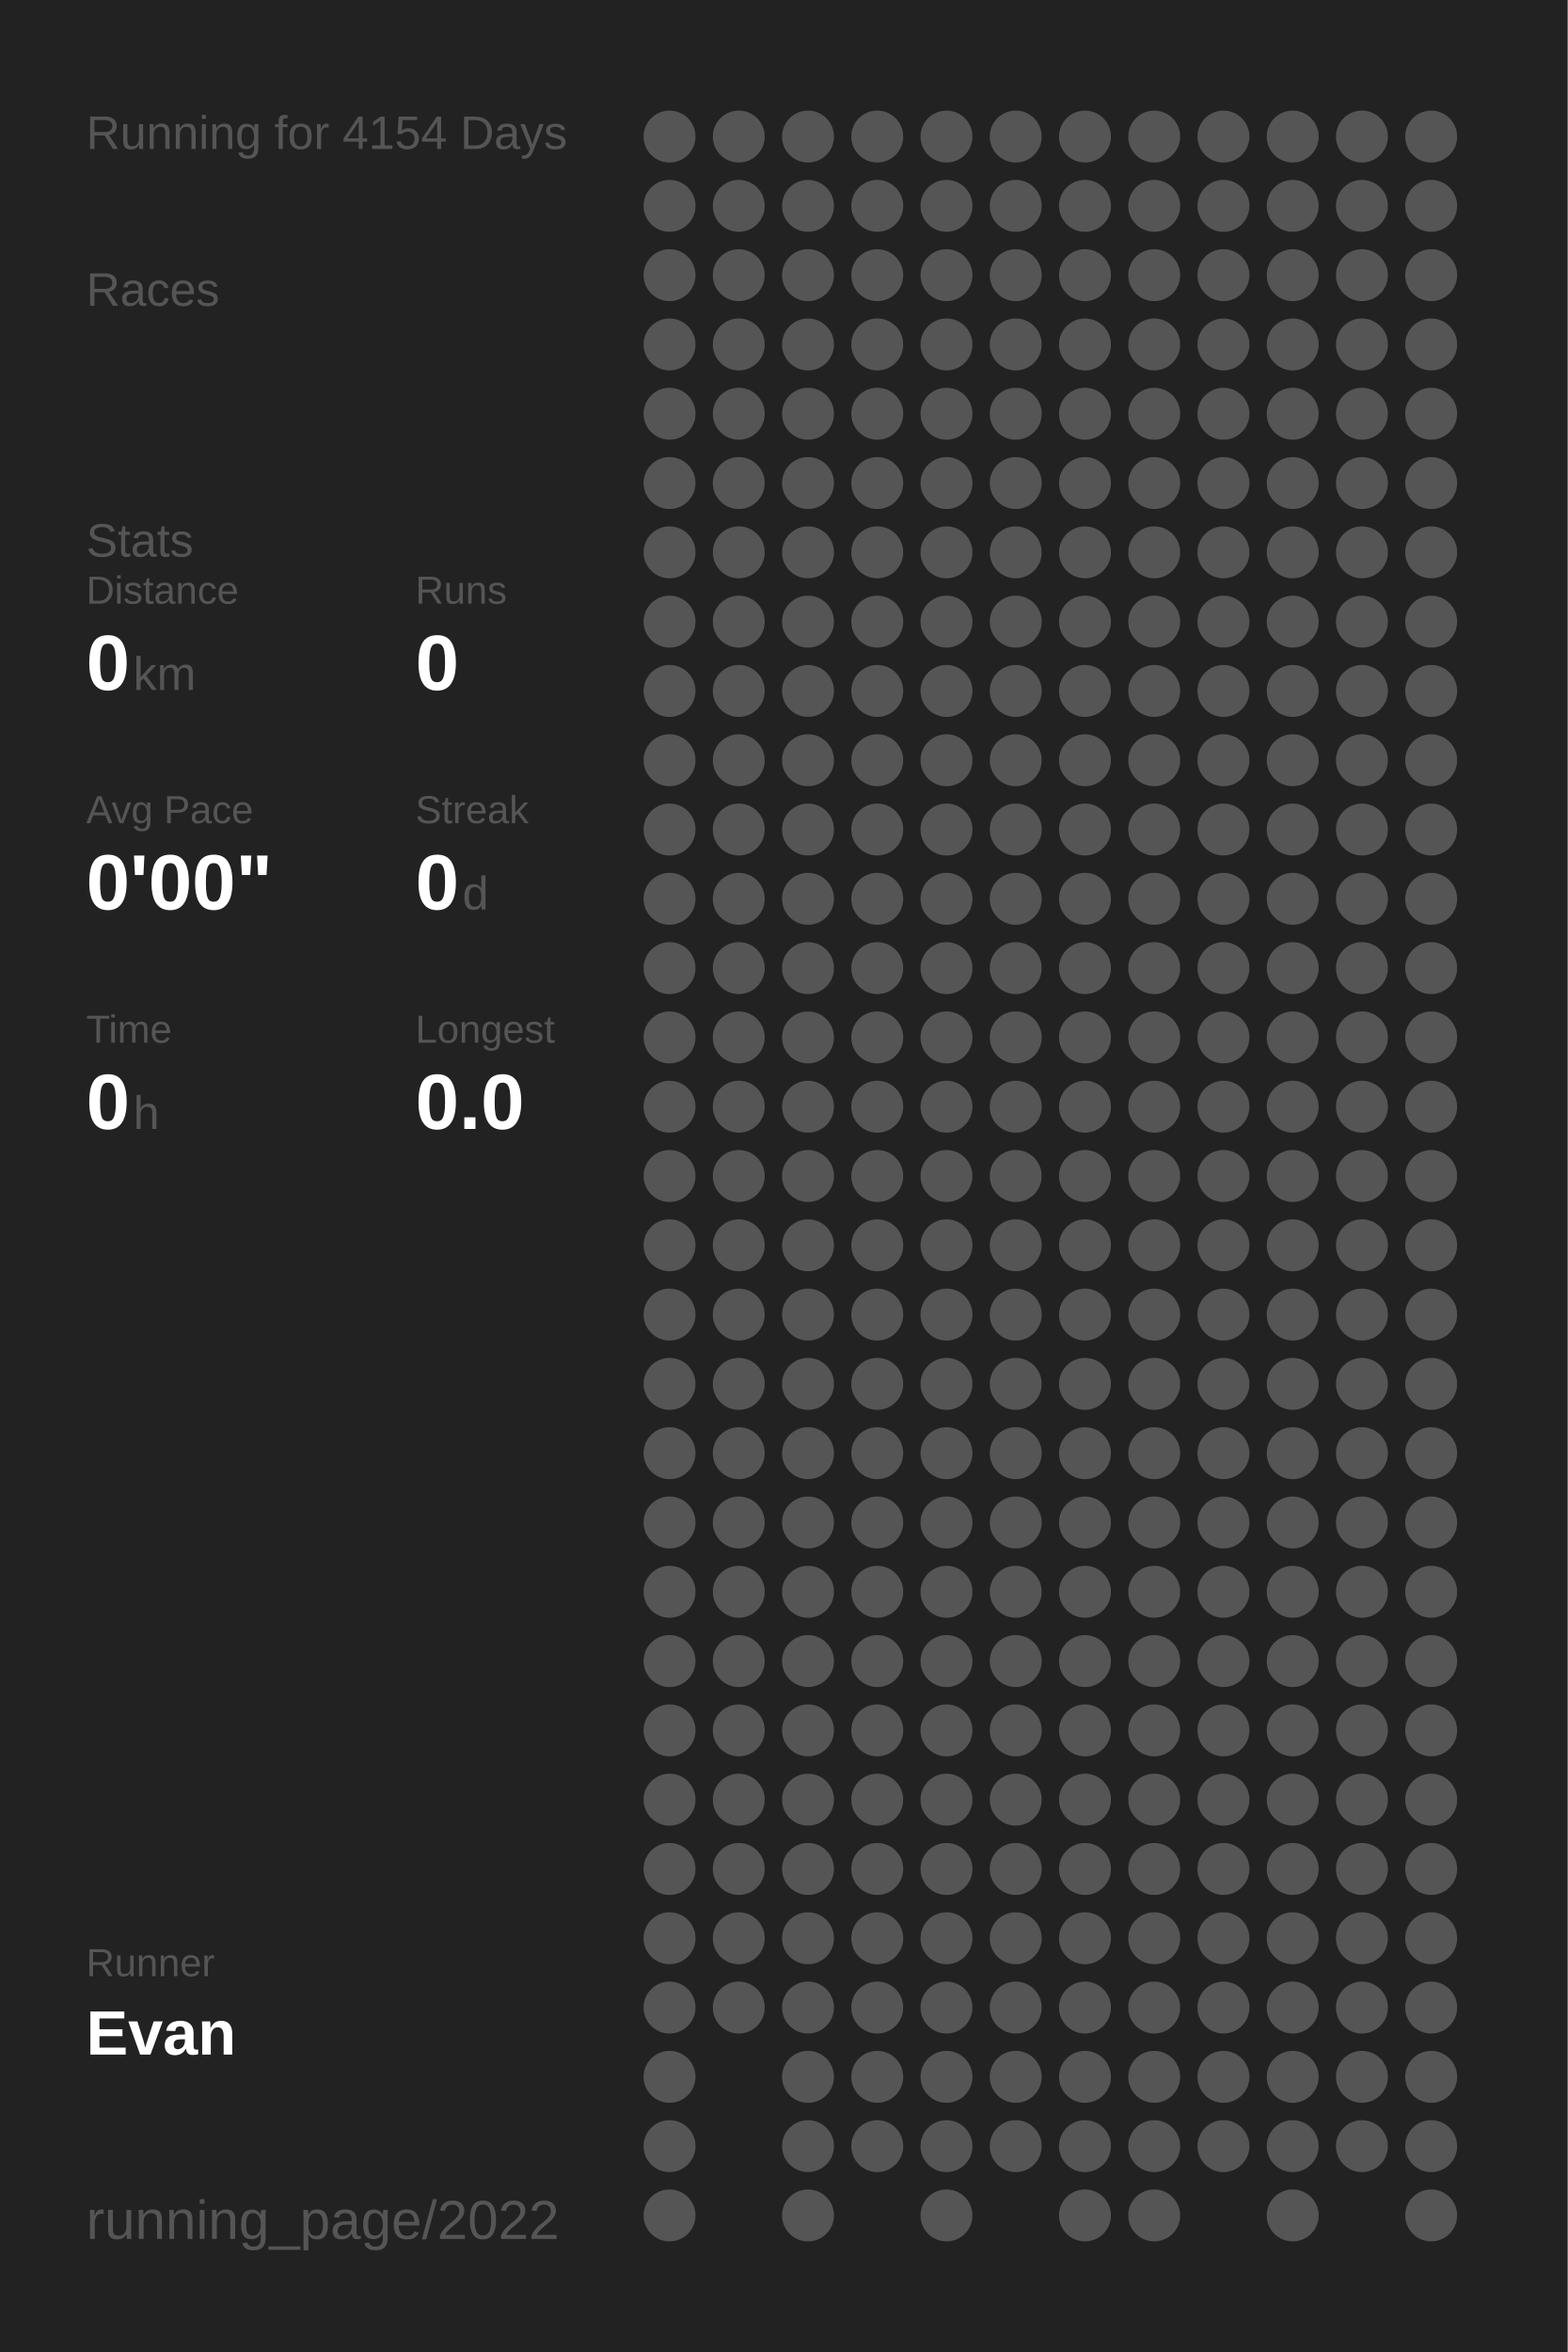
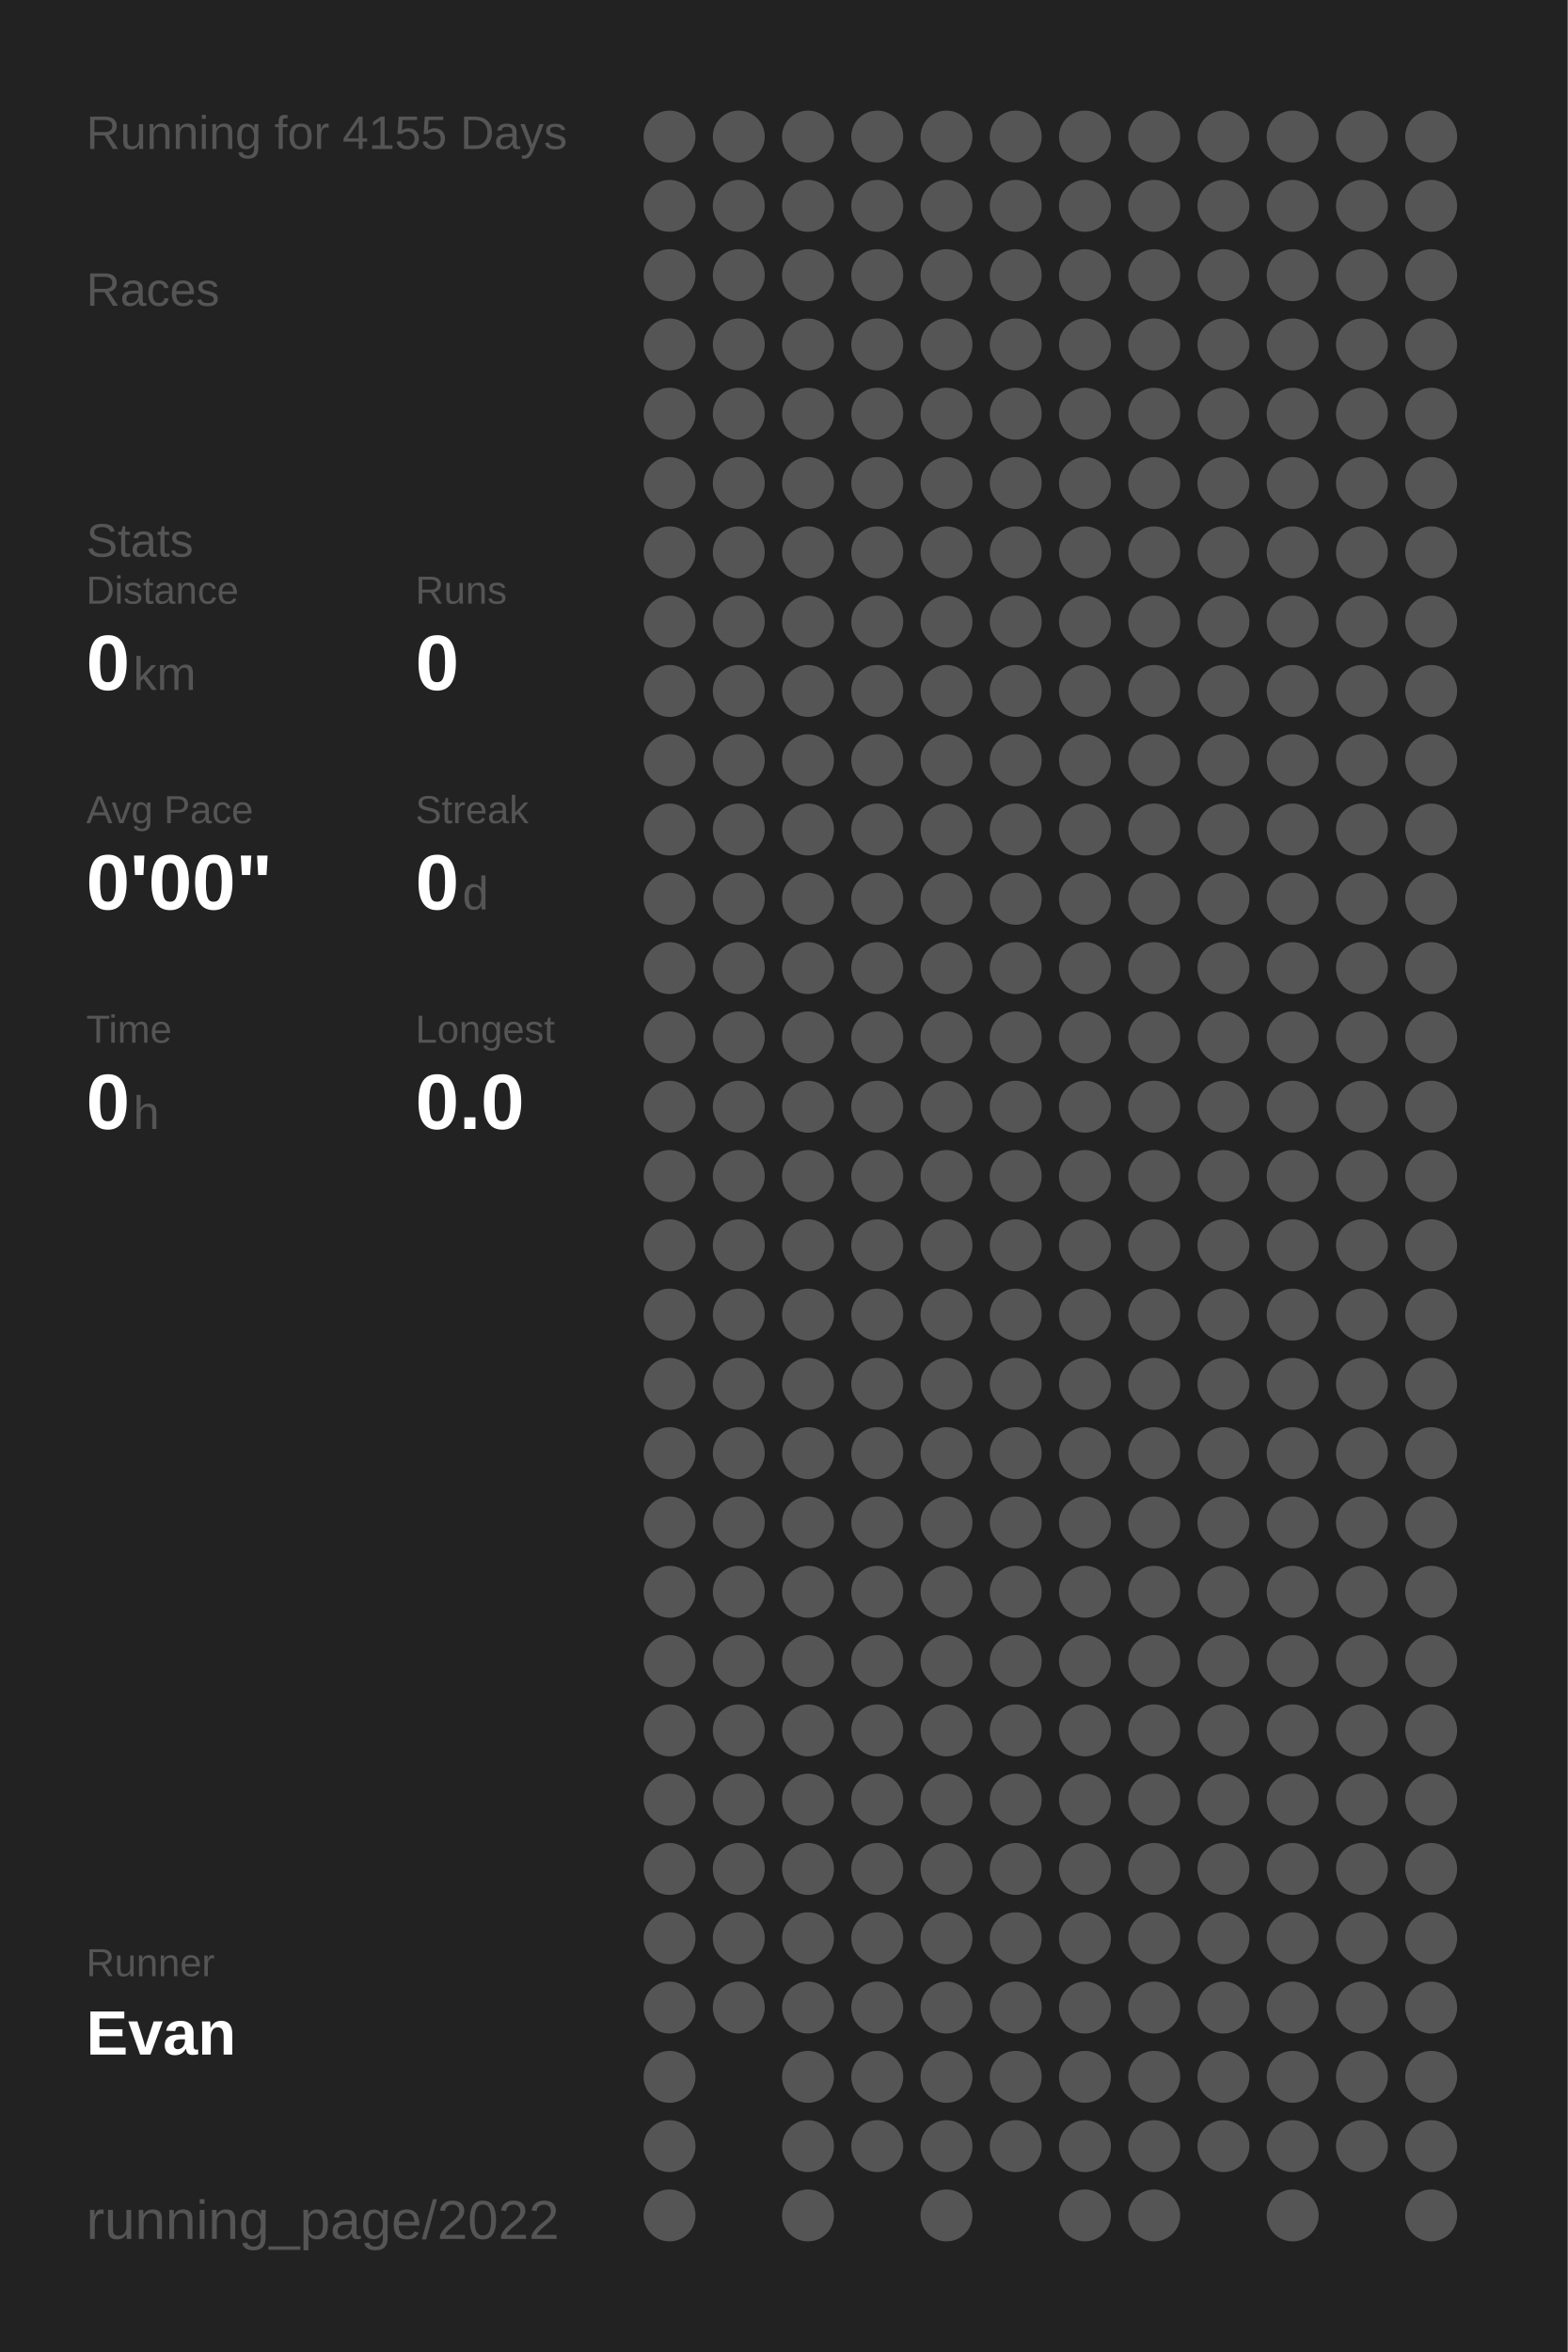
<svg xmlns="http://www.w3.org/2000/svg" baseProfile="full" height="300mm" version="1.1" viewBox="0,0,200,300" width="200mm">
  <defs />
  <rect fill="#222222" height="300" width="200" x="0" y="0" />
-   <text fill="#555555" style="font-size:6px; font-family:Arial;" x="11" y="19">Running for 4154 Days</text>
+   <text fill="#555555" style="font-size:6px; font-family:Arial;" x="11" y="19">Running for 4155 Days</text>
  <text fill="#555555" style="font-size:6px; font-family:Arial;" x="11" y="39">Races</text>
  <text fill="#555555" style="font-size:6px; font-family:Arial;" x="11" y="71">Stats</text>
  <text fill="#555555" style="font-size:5px; font-family:Arial;" x="11" y="77">Distance</text>
  <text fill="#FFFFFF" style="font-size:10px; font-family:Arial; font-weight:bold;" x="11" y="88">0</text>
  <text fill="#555555" style="font-size:6px; font-family:Arial;" x="17" y="88">km</text>
  <text fill="#555555" style="font-size:5px; font-family:Arial;" x="53" y="77">Runs</text>
  <text fill="#FFFFFF" style="font-size:10px; font-family:Arial; font-weight:bold;" x="53" y="88">0</text>
  <text fill="#555555" style="font-size:5px; font-family:Arial;" x="11" y="105">Avg Pace</text>
  <text fill="#FFFFFF" style="font-size:10px; font-family:Arial; font-weight:bold;" x="11" y="116">0'00"</text>
  <text fill="#555555" style="font-size:5px; font-family:Arial;" x="53" y="105">Streak</text>
  <text fill="#FFFFFF" style="font-size:10px; font-family:Arial; font-weight:bold;" x="53" y="116">0</text>
  <text fill="#555555" style="font-size:6px; font-family:Arial;" x="59" y="116">d</text>
  <text fill="#555555" style="font-size:5px; font-family:Arial;" x="11" y="133">Time</text>
  <text fill="#FFFFFF" style="font-size:10px; font-family:Arial; font-weight:bold;" x="11" y="144">0</text>
  <text fill="#555555" style="font-size:6px; font-family:Arial;" x="17" y="144">h</text>
  <text fill="#555555" style="font-size:5px; font-family:Arial;" x="53" y="133">Longest</text>
  <text fill="#FFFFFF" style="font-size:10px; font-family:Arial; font-weight:bold;" x="53" y="144">0.0</text>
  <text fill="#555555" style="font-size:5px; font-family:Arial;" x="11" y="252.065">Runner</text>
  <text fill="#FFFFFF" style="font-size:8px; font-family:Arial; font-weight:bold;" x="11" y="262.065">Evan</text>
  <text fill="#555555" style="font-size:7px; font-family:Arial;" x="11" y="285.581">running_page/2022</text>
  <circle cx="85.417" cy="17.419" fill="#555555" r="3.312" />
  <circle cx="85.417" cy="26.258" fill="#555555" r="3.312" />
  <circle cx="85.417" cy="35.097" fill="#555555" r="3.312" />
  <circle cx="85.417" cy="43.935" fill="#555555" r="3.312" />
  <circle cx="85.417" cy="52.774" fill="#555555" r="3.312" />
  <circle cx="85.417" cy="61.613" fill="#555555" r="3.312" />
  <circle cx="85.417" cy="70.452" fill="#555555" r="3.312" />
  <circle cx="85.417" cy="79.29" fill="#555555" r="3.312" />
  <circle cx="85.417" cy="88.129" fill="#555555" r="3.312" />
  <circle cx="85.417" cy="96.968" fill="#555555" r="3.312" />
  <circle cx="85.417" cy="105.806" fill="#555555" r="3.312" />
  <circle cx="85.417" cy="114.645" fill="#555555" r="3.312" />
  <circle cx="85.417" cy="123.484" fill="#555555" r="3.312" />
  <circle cx="85.417" cy="132.323" fill="#555555" r="3.312" />
  <circle cx="85.417" cy="141.161" fill="#555555" r="3.312" />
  <circle cx="85.417" cy="150" fill="#555555" r="3.312" />
  <circle cx="85.417" cy="158.839" fill="#555555" r="3.312" />
  <circle cx="85.417" cy="167.677" fill="#555555" r="3.312" />
  <circle cx="85.417" cy="176.516" fill="#555555" r="3.312" />
  <circle cx="85.417" cy="185.355" fill="#555555" r="3.312" />
  <circle cx="85.417" cy="194.194" fill="#555555" r="3.312" />
  <circle cx="85.417" cy="203.032" fill="#555555" r="3.312" />
  <circle cx="85.417" cy="211.871" fill="#555555" r="3.312" />
  <circle cx="85.417" cy="220.71" fill="#555555" r="3.312" />
  <circle cx="85.417" cy="229.548" fill="#555555" r="3.312" />
  <circle cx="85.417" cy="238.387" fill="#555555" r="3.312" />
  <circle cx="85.417" cy="247.226" fill="#555555" r="3.312" />
  <circle cx="85.417" cy="256.065" fill="#555555" r="3.312" />
  <circle cx="85.417" cy="264.903" fill="#555555" r="3.312" />
  <circle cx="85.417" cy="273.742" fill="#555555" r="3.312" />
  <circle cx="85.417" cy="282.581" fill="#555555" r="3.312" />
  <circle cx="94.25" cy="17.419" fill="#555555" r="3.312" />
  <circle cx="94.25" cy="26.258" fill="#555555" r="3.312" />
  <circle cx="94.25" cy="35.097" fill="#555555" r="3.312" />
  <circle cx="94.25" cy="43.935" fill="#555555" r="3.312" />
  <circle cx="94.25" cy="52.774" fill="#555555" r="3.312" />
  <circle cx="94.25" cy="61.613" fill="#555555" r="3.312" />
  <circle cx="94.25" cy="70.452" fill="#555555" r="3.312" />
  <circle cx="94.25" cy="79.29" fill="#555555" r="3.312" />
  <circle cx="94.25" cy="88.129" fill="#555555" r="3.312" />
  <circle cx="94.25" cy="96.968" fill="#555555" r="3.312" />
  <circle cx="94.25" cy="105.806" fill="#555555" r="3.312" />
  <circle cx="94.25" cy="114.645" fill="#555555" r="3.312" />
  <circle cx="94.25" cy="123.484" fill="#555555" r="3.312" />
  <circle cx="94.25" cy="132.323" fill="#555555" r="3.312" />
  <circle cx="94.25" cy="141.161" fill="#555555" r="3.312" />
  <circle cx="94.25" cy="150" fill="#555555" r="3.312" />
  <circle cx="94.25" cy="158.839" fill="#555555" r="3.312" />
  <circle cx="94.25" cy="167.677" fill="#555555" r="3.312" />
  <circle cx="94.25" cy="176.516" fill="#555555" r="3.312" />
  <circle cx="94.25" cy="185.355" fill="#555555" r="3.312" />
  <circle cx="94.25" cy="194.194" fill="#555555" r="3.312" />
  <circle cx="94.25" cy="203.032" fill="#555555" r="3.312" />
  <circle cx="94.25" cy="211.871" fill="#555555" r="3.312" />
  <circle cx="94.25" cy="220.71" fill="#555555" r="3.312" />
  <circle cx="94.25" cy="229.548" fill="#555555" r="3.312" />
  <circle cx="94.25" cy="238.387" fill="#555555" r="3.312" />
  <circle cx="94.25" cy="247.226" fill="#555555" r="3.312" />
  <circle cx="94.25" cy="256.065" fill="#555555" r="3.312" />
  <circle cx="103.083" cy="17.419" fill="#555555" r="3.312" />
  <circle cx="103.083" cy="26.258" fill="#555555" r="3.312" />
  <circle cx="103.083" cy="35.097" fill="#555555" r="3.312" />
  <circle cx="103.083" cy="43.935" fill="#555555" r="3.312" />
  <circle cx="103.083" cy="52.774" fill="#555555" r="3.312" />
  <circle cx="103.083" cy="61.613" fill="#555555" r="3.312" />
  <circle cx="103.083" cy="70.452" fill="#555555" r="3.312" />
  <circle cx="103.083" cy="79.29" fill="#555555" r="3.312" />
  <circle cx="103.083" cy="88.129" fill="#555555" r="3.312" />
  <circle cx="103.083" cy="96.968" fill="#555555" r="3.312" />
  <circle cx="103.083" cy="105.806" fill="#555555" r="3.312" />
  <circle cx="103.083" cy="114.645" fill="#555555" r="3.312" />
  <circle cx="103.083" cy="123.484" fill="#555555" r="3.312" />
  <circle cx="103.083" cy="132.323" fill="#555555" r="3.312" />
  <circle cx="103.083" cy="141.161" fill="#555555" r="3.312" />
  <circle cx="103.083" cy="150" fill="#555555" r="3.312" />
  <circle cx="103.083" cy="158.839" fill="#555555" r="3.312" />
  <circle cx="103.083" cy="167.677" fill="#555555" r="3.312" />
  <circle cx="103.083" cy="176.516" fill="#555555" r="3.312" />
  <circle cx="103.083" cy="185.355" fill="#555555" r="3.312" />
  <circle cx="103.083" cy="194.194" fill="#555555" r="3.312" />
  <circle cx="103.083" cy="203.032" fill="#555555" r="3.312" />
  <circle cx="103.083" cy="211.871" fill="#555555" r="3.312" />
  <circle cx="103.083" cy="220.71" fill="#555555" r="3.312" />
  <circle cx="103.083" cy="229.548" fill="#555555" r="3.312" />
  <circle cx="103.083" cy="238.387" fill="#555555" r="3.312" />
  <circle cx="103.083" cy="247.226" fill="#555555" r="3.312" />
  <circle cx="103.083" cy="256.065" fill="#555555" r="3.312" />
  <circle cx="103.083" cy="264.903" fill="#555555" r="3.312" />
  <circle cx="103.083" cy="273.742" fill="#555555" r="3.312" />
  <circle cx="103.083" cy="282.581" fill="#555555" r="3.312" />
  <circle cx="111.917" cy="17.419" fill="#555555" r="3.312" />
  <circle cx="111.917" cy="26.258" fill="#555555" r="3.312" />
  <circle cx="111.917" cy="35.097" fill="#555555" r="3.312" />
  <circle cx="111.917" cy="43.935" fill="#555555" r="3.312" />
  <circle cx="111.917" cy="52.774" fill="#555555" r="3.312" />
  <circle cx="111.917" cy="61.613" fill="#555555" r="3.312" />
  <circle cx="111.917" cy="70.452" fill="#555555" r="3.312" />
  <circle cx="111.917" cy="79.29" fill="#555555" r="3.312" />
  <circle cx="111.917" cy="88.129" fill="#555555" r="3.312" />
  <circle cx="111.917" cy="96.968" fill="#555555" r="3.312" />
  <circle cx="111.917" cy="105.806" fill="#555555" r="3.312" />
  <circle cx="111.917" cy="114.645" fill="#555555" r="3.312" />
  <circle cx="111.917" cy="123.484" fill="#555555" r="3.312" />
  <circle cx="111.917" cy="132.323" fill="#555555" r="3.312" />
  <circle cx="111.917" cy="141.161" fill="#555555" r="3.312" />
  <circle cx="111.917" cy="150" fill="#555555" r="3.312" />
  <circle cx="111.917" cy="158.839" fill="#555555" r="3.312" />
  <circle cx="111.917" cy="167.677" fill="#555555" r="3.312" />
  <circle cx="111.917" cy="176.516" fill="#555555" r="3.312" />
  <circle cx="111.917" cy="185.355" fill="#555555" r="3.312" />
  <circle cx="111.917" cy="194.194" fill="#555555" r="3.312" />
  <circle cx="111.917" cy="203.032" fill="#555555" r="3.312" />
  <circle cx="111.917" cy="211.871" fill="#555555" r="3.312" />
  <circle cx="111.917" cy="220.71" fill="#555555" r="3.312" />
  <circle cx="111.917" cy="229.548" fill="#555555" r="3.312" />
  <circle cx="111.917" cy="238.387" fill="#555555" r="3.312" />
  <circle cx="111.917" cy="247.226" fill="#555555" r="3.312" />
  <circle cx="111.917" cy="256.065" fill="#555555" r="3.312" />
  <circle cx="111.917" cy="264.903" fill="#555555" r="3.312" />
  <circle cx="111.917" cy="273.742" fill="#555555" r="3.312" />
  <circle cx="120.75" cy="17.419" fill="#555555" r="3.312" />
  <circle cx="120.75" cy="26.258" fill="#555555" r="3.312" />
  <circle cx="120.75" cy="35.097" fill="#555555" r="3.312" />
  <circle cx="120.75" cy="43.935" fill="#555555" r="3.312" />
  <circle cx="120.75" cy="52.774" fill="#555555" r="3.312" />
  <circle cx="120.75" cy="61.613" fill="#555555" r="3.312" />
  <circle cx="120.75" cy="70.452" fill="#555555" r="3.312" />
  <circle cx="120.75" cy="79.29" fill="#555555" r="3.312" />
  <circle cx="120.75" cy="88.129" fill="#555555" r="3.312" />
  <circle cx="120.75" cy="96.968" fill="#555555" r="3.312" />
  <circle cx="120.75" cy="105.806" fill="#555555" r="3.312" />
  <circle cx="120.75" cy="114.645" fill="#555555" r="3.312" />
  <circle cx="120.75" cy="123.484" fill="#555555" r="3.312" />
  <circle cx="120.75" cy="132.323" fill="#555555" r="3.312" />
  <circle cx="120.75" cy="141.161" fill="#555555" r="3.312" />
  <circle cx="120.75" cy="150" fill="#555555" r="3.312" />
  <circle cx="120.75" cy="158.839" fill="#555555" r="3.312" />
  <circle cx="120.75" cy="167.677" fill="#555555" r="3.312" />
  <circle cx="120.75" cy="176.516" fill="#555555" r="3.312" />
  <circle cx="120.75" cy="185.355" fill="#555555" r="3.312" />
  <circle cx="120.75" cy="194.194" fill="#555555" r="3.312" />
  <circle cx="120.75" cy="203.032" fill="#555555" r="3.312" />
  <circle cx="120.75" cy="211.871" fill="#555555" r="3.312" />
  <circle cx="120.75" cy="220.71" fill="#555555" r="3.312" />
  <circle cx="120.75" cy="229.548" fill="#555555" r="3.312" />
  <circle cx="120.75" cy="238.387" fill="#555555" r="3.312" />
  <circle cx="120.75" cy="247.226" fill="#555555" r="3.312" />
  <circle cx="120.75" cy="256.065" fill="#555555" r="3.312" />
  <circle cx="120.75" cy="264.903" fill="#555555" r="3.312" />
  <circle cx="120.75" cy="273.742" fill="#555555" r="3.312" />
  <circle cx="120.75" cy="282.581" fill="#555555" r="3.312" />
  <circle cx="129.583" cy="17.419" fill="#555555" r="3.312" />
  <circle cx="129.583" cy="26.258" fill="#555555" r="3.312" />
  <circle cx="129.583" cy="35.097" fill="#555555" r="3.312" />
  <circle cx="129.583" cy="43.935" fill="#555555" r="3.312" />
  <circle cx="129.583" cy="52.774" fill="#555555" r="3.312" />
  <circle cx="129.583" cy="61.613" fill="#555555" r="3.312" />
  <circle cx="129.583" cy="70.452" fill="#555555" r="3.312" />
  <circle cx="129.583" cy="79.29" fill="#555555" r="3.312" />
  <circle cx="129.583" cy="88.129" fill="#555555" r="3.312" />
  <circle cx="129.583" cy="96.968" fill="#555555" r="3.312" />
  <circle cx="129.583" cy="105.806" fill="#555555" r="3.312" />
  <circle cx="129.583" cy="114.645" fill="#555555" r="3.312" />
  <circle cx="129.583" cy="123.484" fill="#555555" r="3.312" />
  <circle cx="129.583" cy="132.323" fill="#555555" r="3.312" />
  <circle cx="129.583" cy="141.161" fill="#555555" r="3.312" />
  <circle cx="129.583" cy="150" fill="#555555" r="3.312" />
  <circle cx="129.583" cy="158.839" fill="#555555" r="3.312" />
  <circle cx="129.583" cy="167.677" fill="#555555" r="3.312" />
  <circle cx="129.583" cy="176.516" fill="#555555" r="3.312" />
  <circle cx="129.583" cy="185.355" fill="#555555" r="3.312" />
  <circle cx="129.583" cy="194.194" fill="#555555" r="3.312" />
  <circle cx="129.583" cy="203.032" fill="#555555" r="3.312" />
  <circle cx="129.583" cy="211.871" fill="#555555" r="3.312" />
  <circle cx="129.583" cy="220.71" fill="#555555" r="3.312" />
  <circle cx="129.583" cy="229.548" fill="#555555" r="3.312" />
  <circle cx="129.583" cy="238.387" fill="#555555" r="3.312" />
  <circle cx="129.583" cy="247.226" fill="#555555" r="3.312" />
  <circle cx="129.583" cy="256.065" fill="#555555" r="3.312" />
  <circle cx="129.583" cy="264.903" fill="#555555" r="3.312" />
  <circle cx="129.583" cy="273.742" fill="#555555" r="3.312" />
  <circle cx="138.417" cy="17.419" fill="#555555" r="3.312" />
  <circle cx="138.417" cy="26.258" fill="#555555" r="3.312" />
  <circle cx="138.417" cy="35.097" fill="#555555" r="3.312" />
  <circle cx="138.417" cy="43.935" fill="#555555" r="3.312" />
  <circle cx="138.417" cy="52.774" fill="#555555" r="3.312" />
  <circle cx="138.417" cy="61.613" fill="#555555" r="3.312" />
  <circle cx="138.417" cy="70.452" fill="#555555" r="3.312" />
  <circle cx="138.417" cy="79.29" fill="#555555" r="3.312" />
  <circle cx="138.417" cy="88.129" fill="#555555" r="3.312" />
  <circle cx="138.417" cy="96.968" fill="#555555" r="3.312" />
  <circle cx="138.417" cy="105.806" fill="#555555" r="3.312" />
  <circle cx="138.417" cy="114.645" fill="#555555" r="3.312" />
  <circle cx="138.417" cy="123.484" fill="#555555" r="3.312" />
  <circle cx="138.417" cy="132.323" fill="#555555" r="3.312" />
  <circle cx="138.417" cy="141.161" fill="#555555" r="3.312" />
  <circle cx="138.417" cy="150" fill="#555555" r="3.312" />
  <circle cx="138.417" cy="158.839" fill="#555555" r="3.312" />
  <circle cx="138.417" cy="167.677" fill="#555555" r="3.312" />
  <circle cx="138.417" cy="176.516" fill="#555555" r="3.312" />
  <circle cx="138.417" cy="185.355" fill="#555555" r="3.312" />
  <circle cx="138.417" cy="194.194" fill="#555555" r="3.312" />
  <circle cx="138.417" cy="203.032" fill="#555555" r="3.312" />
  <circle cx="138.417" cy="211.871" fill="#555555" r="3.312" />
  <circle cx="138.417" cy="220.71" fill="#555555" r="3.312" />
  <circle cx="138.417" cy="229.548" fill="#555555" r="3.312" />
  <circle cx="138.417" cy="238.387" fill="#555555" r="3.312" />
  <circle cx="138.417" cy="247.226" fill="#555555" r="3.312" />
  <circle cx="138.417" cy="256.065" fill="#555555" r="3.312" />
  <circle cx="138.417" cy="264.903" fill="#555555" r="3.312" />
  <circle cx="138.417" cy="273.742" fill="#555555" r="3.312" />
  <circle cx="138.417" cy="282.581" fill="#555555" r="3.312" />
  <circle cx="147.25" cy="17.419" fill="#555555" r="3.312" />
  <circle cx="147.25" cy="26.258" fill="#555555" r="3.312" />
  <circle cx="147.25" cy="35.097" fill="#555555" r="3.312" />
  <circle cx="147.25" cy="43.935" fill="#555555" r="3.312" />
  <circle cx="147.25" cy="52.774" fill="#555555" r="3.312" />
  <circle cx="147.25" cy="61.613" fill="#555555" r="3.312" />
  <circle cx="147.25" cy="70.452" fill="#555555" r="3.312" />
  <circle cx="147.25" cy="79.29" fill="#555555" r="3.312" />
  <circle cx="147.25" cy="88.129" fill="#555555" r="3.312" />
  <circle cx="147.25" cy="96.968" fill="#555555" r="3.312" />
  <circle cx="147.25" cy="105.806" fill="#555555" r="3.312" />
  <circle cx="147.25" cy="114.645" fill="#555555" r="3.312" />
  <circle cx="147.25" cy="123.484" fill="#555555" r="3.312" />
  <circle cx="147.25" cy="132.323" fill="#555555" r="3.312" />
  <circle cx="147.25" cy="141.161" fill="#555555" r="3.312" />
  <circle cx="147.25" cy="150" fill="#555555" r="3.312" />
  <circle cx="147.25" cy="158.839" fill="#555555" r="3.312" />
  <circle cx="147.25" cy="167.677" fill="#555555" r="3.312" />
  <circle cx="147.25" cy="176.516" fill="#555555" r="3.312" />
  <circle cx="147.25" cy="185.355" fill="#555555" r="3.312" />
  <circle cx="147.25" cy="194.194" fill="#555555" r="3.312" />
  <circle cx="147.25" cy="203.032" fill="#555555" r="3.312" />
  <circle cx="147.25" cy="211.871" fill="#555555" r="3.312" />
  <circle cx="147.25" cy="220.71" fill="#555555" r="3.312" />
  <circle cx="147.25" cy="229.548" fill="#555555" r="3.312" />
  <circle cx="147.25" cy="238.387" fill="#555555" r="3.312" />
  <circle cx="147.25" cy="247.226" fill="#555555" r="3.312" />
  <circle cx="147.25" cy="256.065" fill="#555555" r="3.312" />
  <circle cx="147.25" cy="264.903" fill="#555555" r="3.312" />
  <circle cx="147.25" cy="273.742" fill="#555555" r="3.312" />
  <circle cx="147.25" cy="282.581" fill="#555555" r="3.312" />
  <circle cx="156.083" cy="17.419" fill="#555555" r="3.312" />
  <circle cx="156.083" cy="26.258" fill="#555555" r="3.312" />
  <circle cx="156.083" cy="35.097" fill="#555555" r="3.312" />
  <circle cx="156.083" cy="43.935" fill="#555555" r="3.312" />
  <circle cx="156.083" cy="52.774" fill="#555555" r="3.312" />
  <circle cx="156.083" cy="61.613" fill="#555555" r="3.312" />
  <circle cx="156.083" cy="70.452" fill="#555555" r="3.312" />
  <circle cx="156.083" cy="79.29" fill="#555555" r="3.312" />
  <circle cx="156.083" cy="88.129" fill="#555555" r="3.312" />
  <circle cx="156.083" cy="96.968" fill="#555555" r="3.312" />
  <circle cx="156.083" cy="105.806" fill="#555555" r="3.312" />
  <circle cx="156.083" cy="114.645" fill="#555555" r="3.312" />
  <circle cx="156.083" cy="123.484" fill="#555555" r="3.312" />
  <circle cx="156.083" cy="132.323" fill="#555555" r="3.312" />
  <circle cx="156.083" cy="141.161" fill="#555555" r="3.312" />
  <circle cx="156.083" cy="150" fill="#555555" r="3.312" />
  <circle cx="156.083" cy="158.839" fill="#555555" r="3.312" />
  <circle cx="156.083" cy="167.677" fill="#555555" r="3.312" />
  <circle cx="156.083" cy="176.516" fill="#555555" r="3.312" />
  <circle cx="156.083" cy="185.355" fill="#555555" r="3.312" />
  <circle cx="156.083" cy="194.194" fill="#555555" r="3.312" />
  <circle cx="156.083" cy="203.032" fill="#555555" r="3.312" />
  <circle cx="156.083" cy="211.871" fill="#555555" r="3.312" />
  <circle cx="156.083" cy="220.71" fill="#555555" r="3.312" />
  <circle cx="156.083" cy="229.548" fill="#555555" r="3.312" />
  <circle cx="156.083" cy="238.387" fill="#555555" r="3.312" />
  <circle cx="156.083" cy="247.226" fill="#555555" r="3.312" />
  <circle cx="156.083" cy="256.065" fill="#555555" r="3.312" />
  <circle cx="156.083" cy="264.903" fill="#555555" r="3.312" />
  <circle cx="156.083" cy="273.742" fill="#555555" r="3.312" />
  <circle cx="164.917" cy="17.419" fill="#555555" r="3.312" />
  <circle cx="164.917" cy="26.258" fill="#555555" r="3.312" />
  <circle cx="164.917" cy="35.097" fill="#555555" r="3.312" />
  <circle cx="164.917" cy="43.935" fill="#555555" r="3.312" />
  <circle cx="164.917" cy="52.774" fill="#555555" r="3.312" />
  <circle cx="164.917" cy="61.613" fill="#555555" r="3.312" />
  <circle cx="164.917" cy="70.452" fill="#555555" r="3.312" />
  <circle cx="164.917" cy="79.29" fill="#555555" r="3.312" />
  <circle cx="164.917" cy="88.129" fill="#555555" r="3.312" />
  <circle cx="164.917" cy="96.968" fill="#555555" r="3.312" />
  <circle cx="164.917" cy="105.806" fill="#555555" r="3.312" />
  <circle cx="164.917" cy="114.645" fill="#555555" r="3.312" />
  <circle cx="164.917" cy="123.484" fill="#555555" r="3.312" />
  <circle cx="164.917" cy="132.323" fill="#555555" r="3.312" />
  <circle cx="164.917" cy="141.161" fill="#555555" r="3.312" />
  <circle cx="164.917" cy="150" fill="#555555" r="3.312" />
  <circle cx="164.917" cy="158.839" fill="#555555" r="3.312" />
  <circle cx="164.917" cy="167.677" fill="#555555" r="3.312" />
  <circle cx="164.917" cy="176.516" fill="#555555" r="3.312" />
  <circle cx="164.917" cy="185.355" fill="#555555" r="3.312" />
  <circle cx="164.917" cy="194.194" fill="#555555" r="3.312" />
  <circle cx="164.917" cy="203.032" fill="#555555" r="3.312" />
  <circle cx="164.917" cy="211.871" fill="#555555" r="3.312" />
  <circle cx="164.917" cy="220.71" fill="#555555" r="3.312" />
  <circle cx="164.917" cy="229.548" fill="#555555" r="3.312" />
  <circle cx="164.917" cy="238.387" fill="#555555" r="3.312" />
  <circle cx="164.917" cy="247.226" fill="#555555" r="3.312" />
  <circle cx="164.917" cy="256.065" fill="#555555" r="3.312" />
  <circle cx="164.917" cy="264.903" fill="#555555" r="3.312" />
  <circle cx="164.917" cy="273.742" fill="#555555" r="3.312" />
  <circle cx="164.917" cy="282.581" fill="#555555" r="3.312" />
  <circle cx="173.75" cy="17.419" fill="#555555" r="3.312" />
  <circle cx="173.75" cy="26.258" fill="#555555" r="3.312" />
  <circle cx="173.75" cy="35.097" fill="#555555" r="3.312" />
  <circle cx="173.75" cy="43.935" fill="#555555" r="3.312" />
  <circle cx="173.75" cy="52.774" fill="#555555" r="3.312" />
  <circle cx="173.75" cy="61.613" fill="#555555" r="3.312" />
  <circle cx="173.75" cy="70.452" fill="#555555" r="3.312" />
  <circle cx="173.75" cy="79.29" fill="#555555" r="3.312" />
  <circle cx="173.75" cy="88.129" fill="#555555" r="3.312" />
  <circle cx="173.75" cy="96.968" fill="#555555" r="3.312" />
  <circle cx="173.75" cy="105.806" fill="#555555" r="3.312" />
  <circle cx="173.75" cy="114.645" fill="#555555" r="3.312" />
  <circle cx="173.75" cy="123.484" fill="#555555" r="3.312" />
  <circle cx="173.75" cy="132.323" fill="#555555" r="3.312" />
  <circle cx="173.75" cy="141.161" fill="#555555" r="3.312" />
  <circle cx="173.75" cy="150" fill="#555555" r="3.312" />
  <circle cx="173.75" cy="158.839" fill="#555555" r="3.312" />
  <circle cx="173.75" cy="167.677" fill="#555555" r="3.312" />
  <circle cx="173.75" cy="176.516" fill="#555555" r="3.312" />
  <circle cx="173.75" cy="185.355" fill="#555555" r="3.312" />
  <circle cx="173.75" cy="194.194" fill="#555555" r="3.312" />
  <circle cx="173.75" cy="203.032" fill="#555555" r="3.312" />
  <circle cx="173.75" cy="211.871" fill="#555555" r="3.312" />
  <circle cx="173.75" cy="220.71" fill="#555555" r="3.312" />
  <circle cx="173.75" cy="229.548" fill="#555555" r="3.312" />
  <circle cx="173.75" cy="238.387" fill="#555555" r="3.312" />
  <circle cx="173.75" cy="247.226" fill="#555555" r="3.312" />
  <circle cx="173.75" cy="256.065" fill="#555555" r="3.312" />
  <circle cx="173.75" cy="264.903" fill="#555555" r="3.312" />
  <circle cx="173.75" cy="273.742" fill="#555555" r="3.312" />
  <circle cx="182.583" cy="17.419" fill="#555555" r="3.312" />
  <circle cx="182.583" cy="26.258" fill="#555555" r="3.312" />
  <circle cx="182.583" cy="35.097" fill="#555555" r="3.312" />
  <circle cx="182.583" cy="43.935" fill="#555555" r="3.312" />
  <circle cx="182.583" cy="52.774" fill="#555555" r="3.312" />
  <circle cx="182.583" cy="61.613" fill="#555555" r="3.312" />
  <circle cx="182.583" cy="70.452" fill="#555555" r="3.312" />
  <circle cx="182.583" cy="79.29" fill="#555555" r="3.312" />
  <circle cx="182.583" cy="88.129" fill="#555555" r="3.312" />
  <circle cx="182.583" cy="96.968" fill="#555555" r="3.312" />
  <circle cx="182.583" cy="105.806" fill="#555555" r="3.312" />
  <circle cx="182.583" cy="114.645" fill="#555555" r="3.312" />
  <circle cx="182.583" cy="123.484" fill="#555555" r="3.312" />
  <circle cx="182.583" cy="132.323" fill="#555555" r="3.312" />
  <circle cx="182.583" cy="141.161" fill="#555555" r="3.312" />
  <circle cx="182.583" cy="150" fill="#555555" r="3.312" />
  <circle cx="182.583" cy="158.839" fill="#555555" r="3.312" />
  <circle cx="182.583" cy="167.677" fill="#555555" r="3.312" />
  <circle cx="182.583" cy="176.516" fill="#555555" r="3.312" />
  <circle cx="182.583" cy="185.355" fill="#555555" r="3.312" />
  <circle cx="182.583" cy="194.194" fill="#555555" r="3.312" />
  <circle cx="182.583" cy="203.032" fill="#555555" r="3.312" />
  <circle cx="182.583" cy="211.871" fill="#555555" r="3.312" />
  <circle cx="182.583" cy="220.71" fill="#555555" r="3.312" />
  <circle cx="182.583" cy="229.548" fill="#555555" r="3.312" />
  <circle cx="182.583" cy="238.387" fill="#555555" r="3.312" />
  <circle cx="182.583" cy="247.226" fill="#555555" r="3.312" />
  <circle cx="182.583" cy="256.065" fill="#555555" r="3.312" />
  <circle cx="182.583" cy="264.903" fill="#555555" r="3.312" />
  <circle cx="182.583" cy="273.742" fill="#555555" r="3.312" />
  <circle cx="182.583" cy="282.581" fill="#555555" r="3.312" />
</svg>
